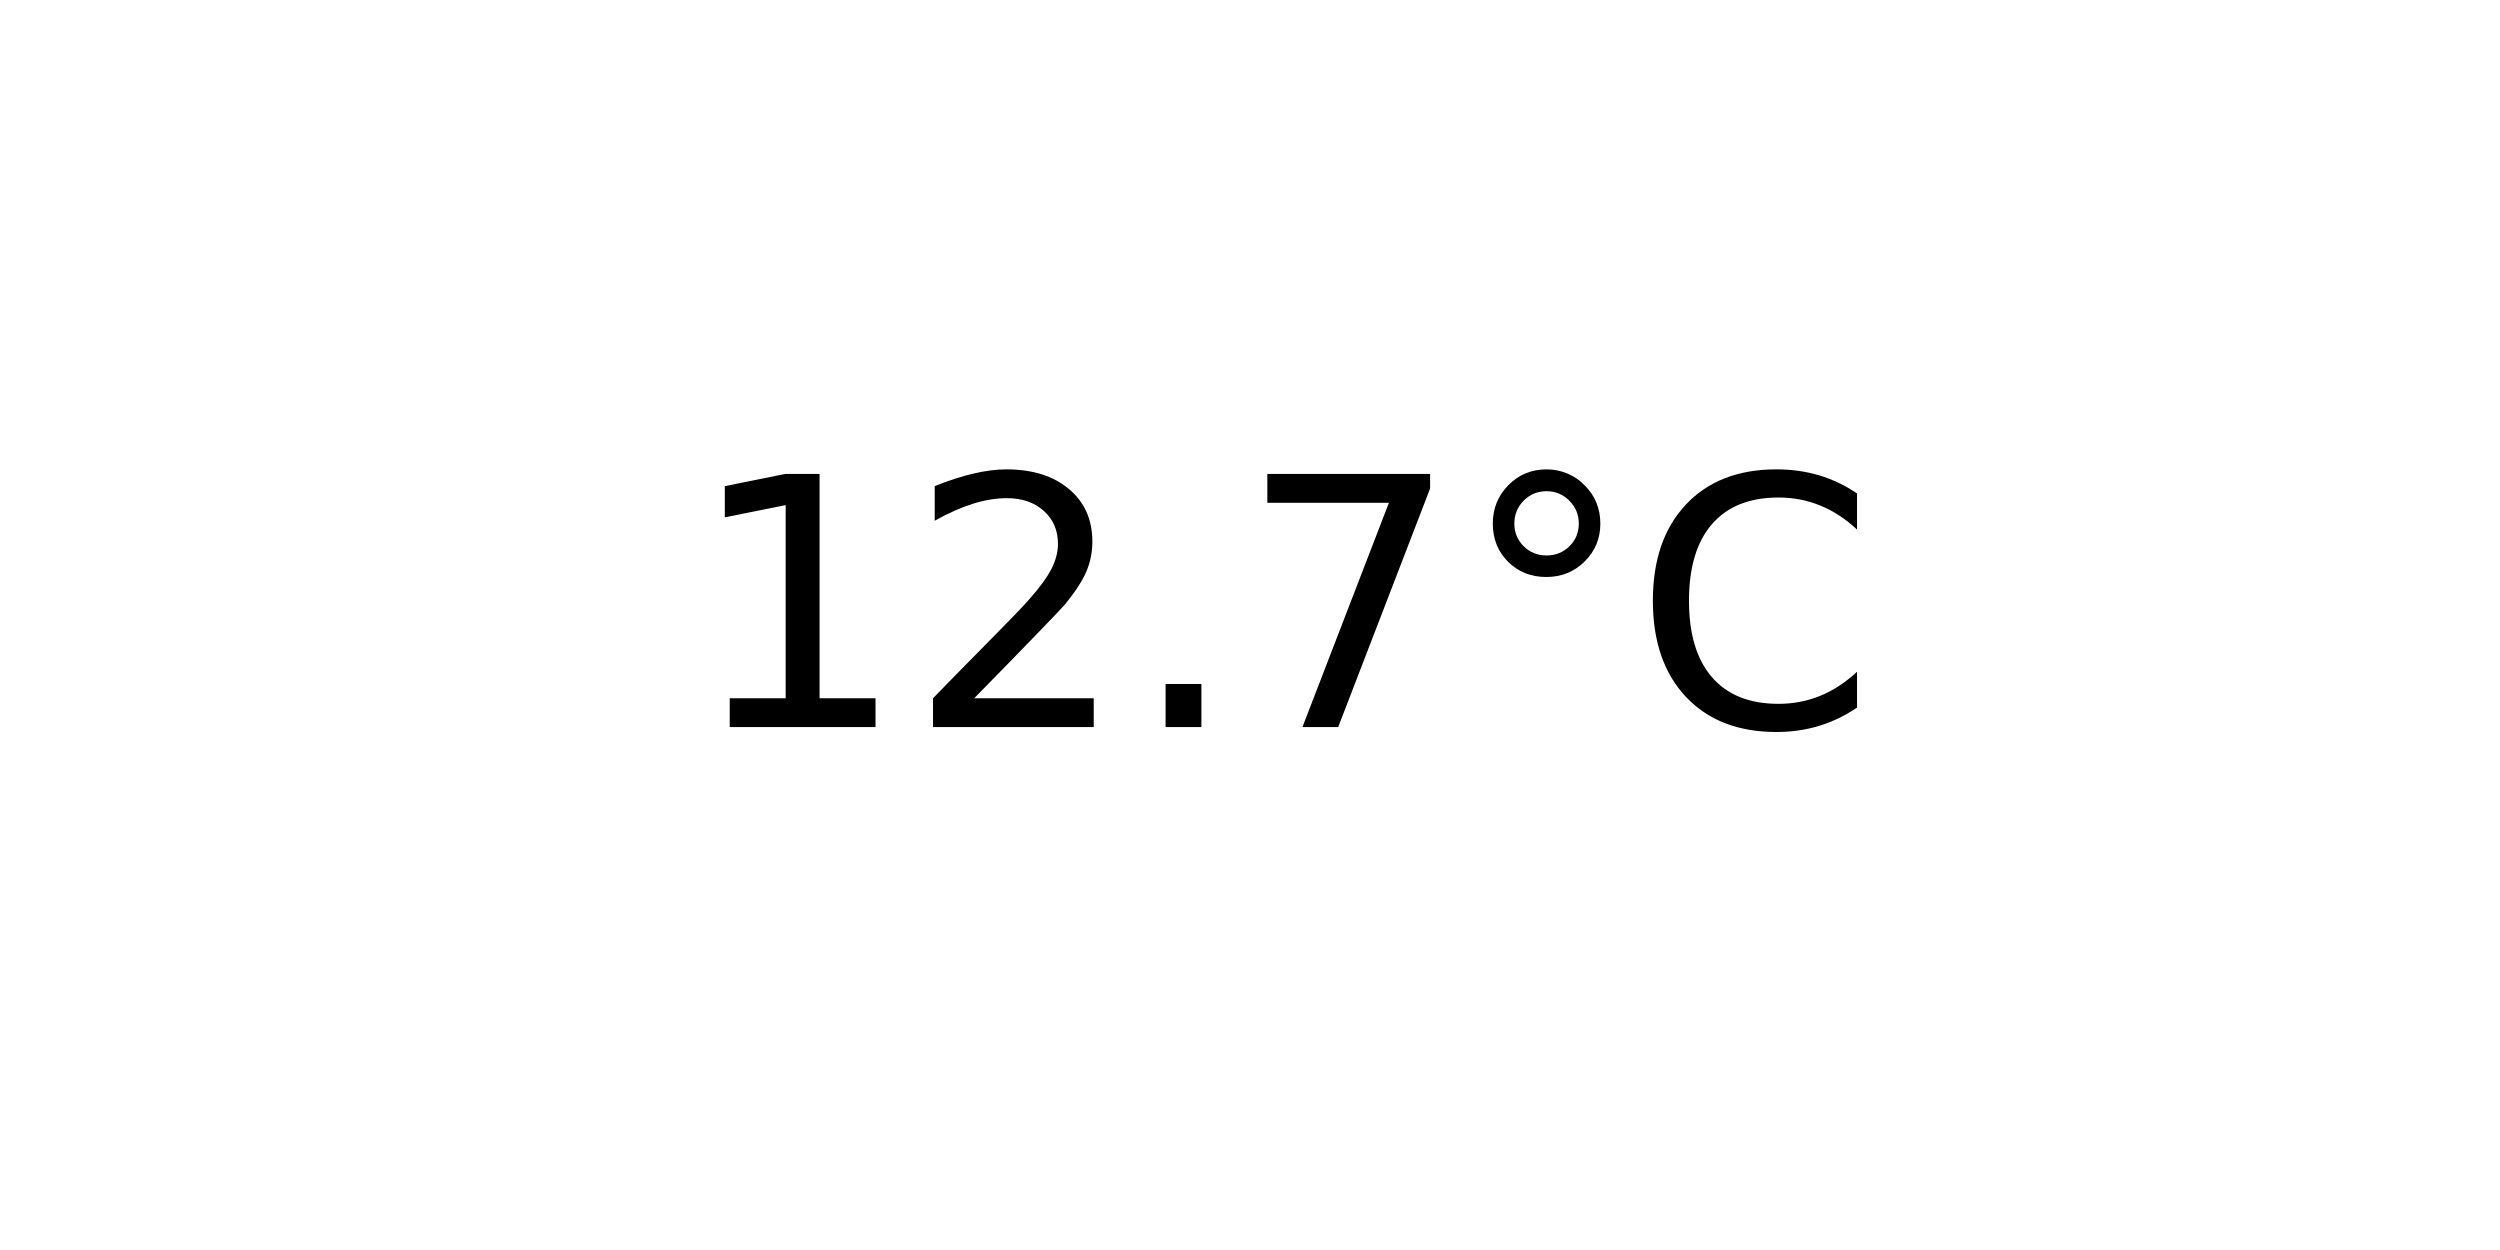
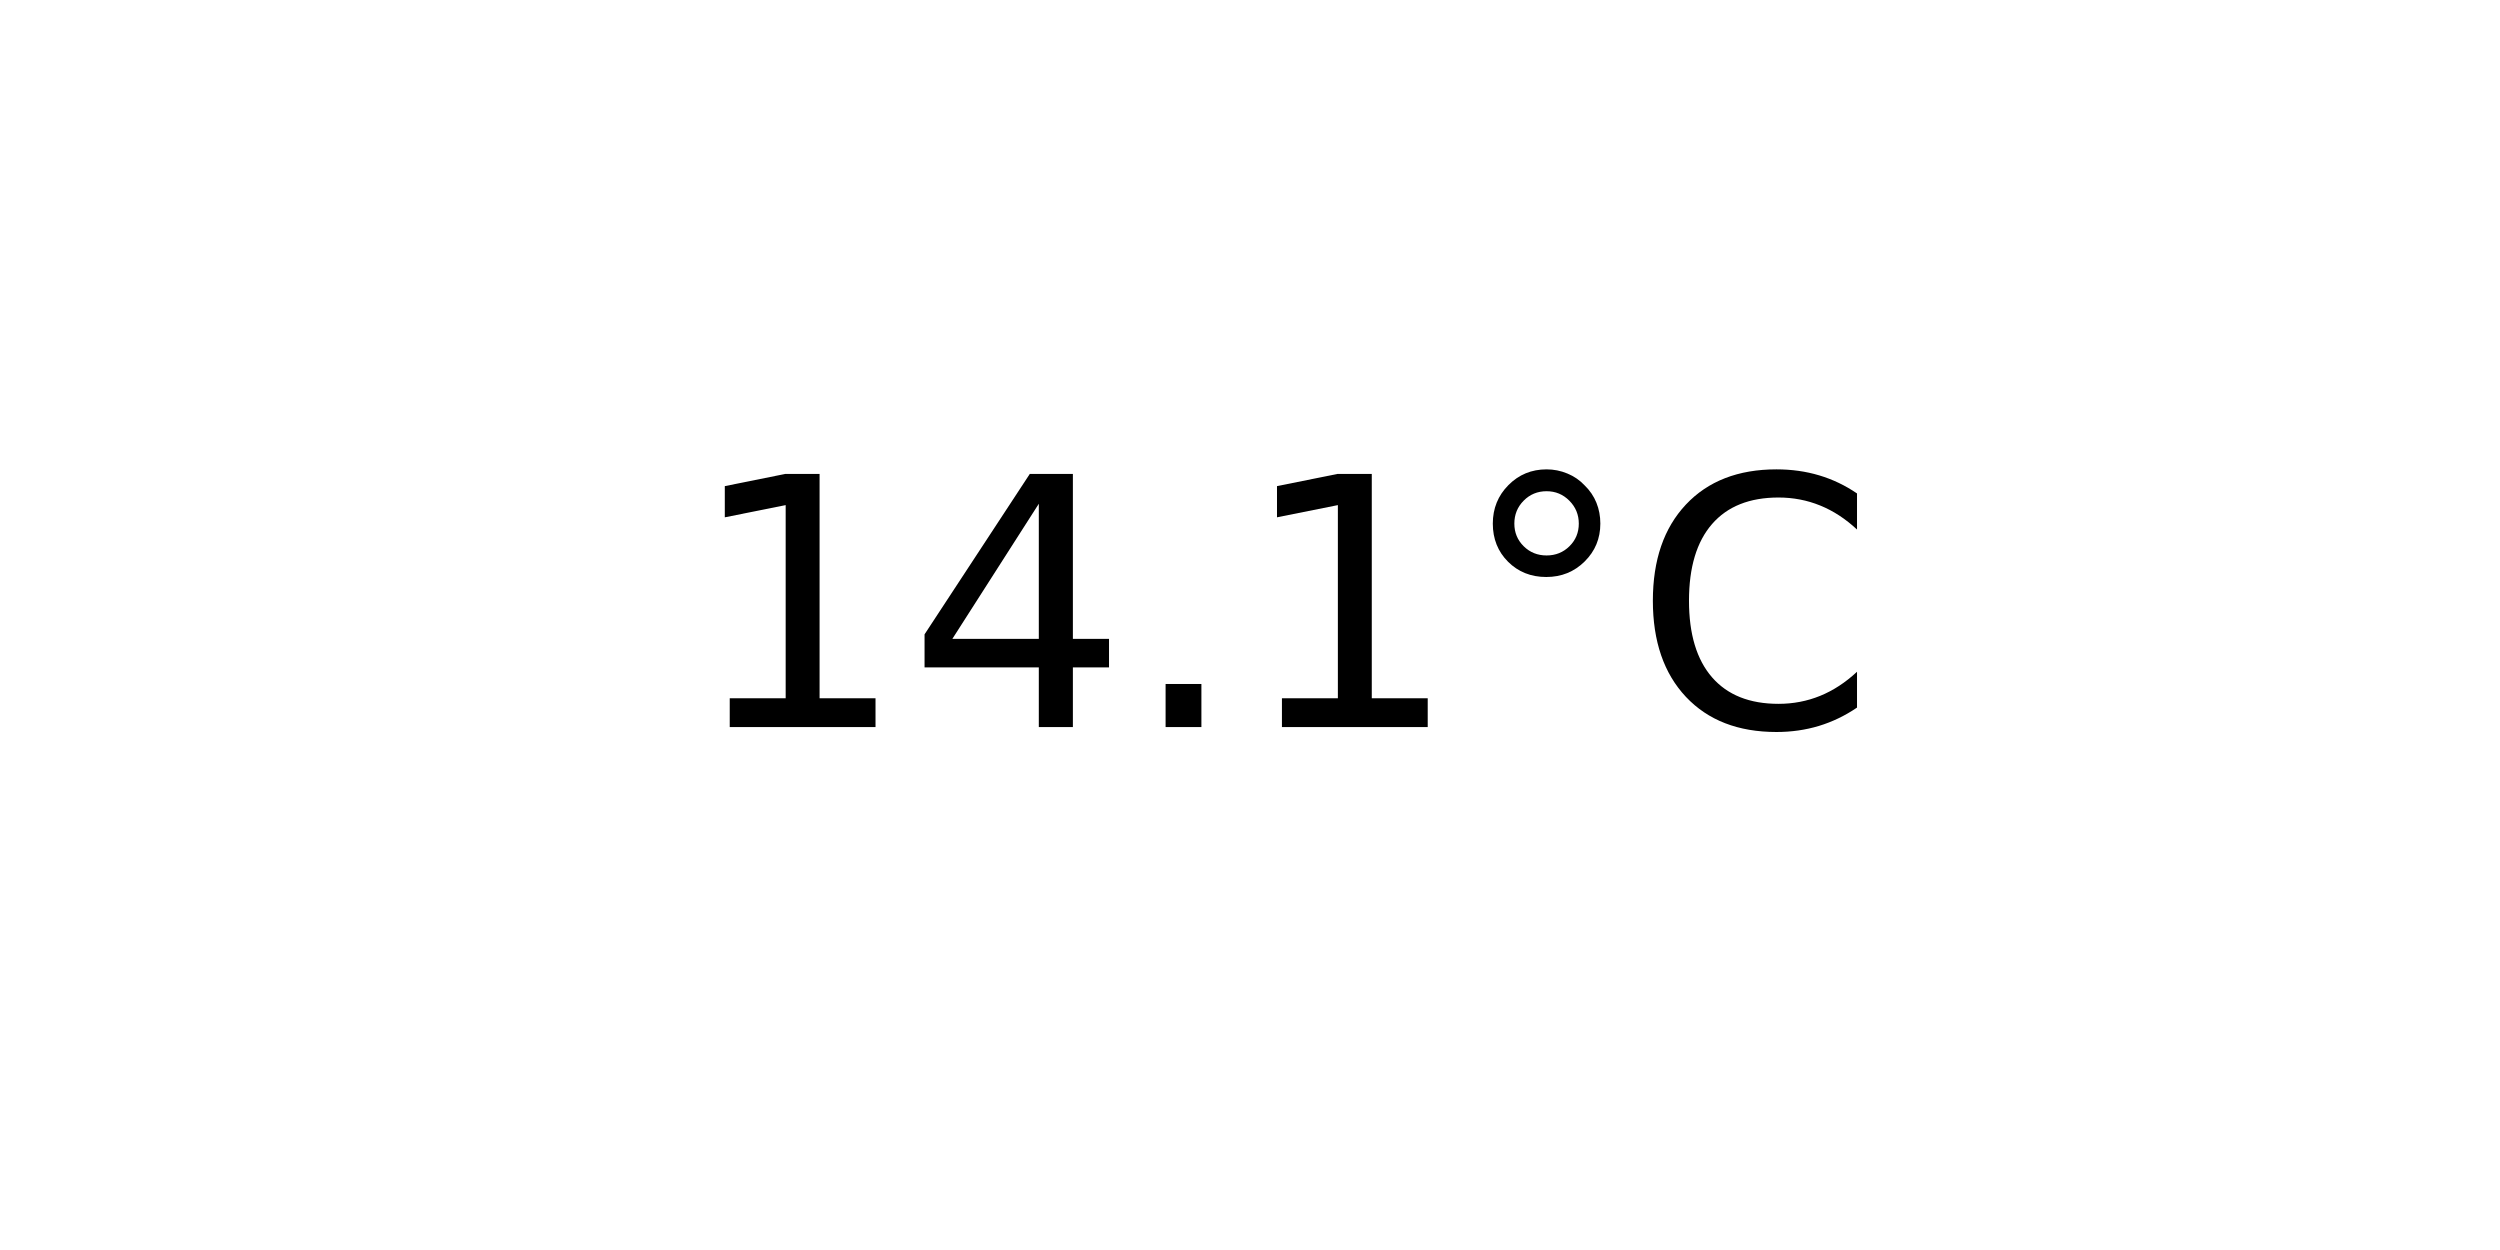
<svg xmlns="http://www.w3.org/2000/svg" xmlns:xlink="http://www.w3.org/1999/xlink" width="72pt" height="36pt" viewBox="0 0 72 36" version="1.1">
  <defs>
    <style type="text/css">*{stroke-linejoin: round; stroke-linecap: butt}</style>
  </defs>
  <g id="figure_1">
    <g id="axes_1">
      <g id="text_1">
        <g transform="translate(19.77578 20.93937) scale(0.1 -0.1)">
          <defs>
            <path id="DejaVuSans-31" d="M 794 531  L 1825 531  L 1825 4091  L 703 3866  L 703 4441  L 1819 4666  L 2450 4666  L 2450 531  L 3481 531  L 3481 0  L 794 0  L 794 531  z " transform="scale(0.015625)" />
-             <path id="DejaVuSans-32" d="M 1228 531  L 3431 531  L 3431 0  L 469 0  L 469 531  Q 828 903 1448 1529  Q 2069 2156 2228 2338  Q 2531 2678 2651 2914  Q 2772 3150 2772 3378  Q 2772 3750 2511 3984  Q 2250 4219 1831 4219  Q 1534 4219 1204 4116  Q 875 4013 500 3803  L 500 4441  Q 881 4594 1212 4672  Q 1544 4750 1819 4750  Q 2544 4750 2975 4387  Q 3406 4025 3406 3419  Q 3406 3131 3298 2873  Q 3191 2616 2906 2266  Q 2828 2175 2409 1742  Q 1991 1309 1228 531  z " transform="scale(0.015625)" />
+             <path id="DejaVuSans-34" d="M 2419 4116  L 825 1625  L 2419 1625  L 2419 4116  z M 2253 4666  L 3047 4666  L 3047 1625  L 3713 1625  L 3713 1100  L 3047 1100  L 3047 0  L 2419 0  L 2419 1100  L 313 1100  L 313 1709  L 2253 4666  z " transform="scale(0.015625)" />
            <path id="DejaVuSans-2e" d="M 684 794  L 1344 794  L 1344 0  L 684 0  L 684 794  z " transform="scale(0.015625)" />
-             <path id="DejaVuSans-37" d="M 525 4666  L 3525 4666  L 3525 4397  L 1831 0  L 1172 0  L 2766 4134  L 525 4134  L 525 4666  z " transform="scale(0.015625)" />
            <path id="DejaVuSans-b0" d="M 1600 4347  Q 1350 4347 1178 4173  Q 1006 4000 1006 3750  Q 1006 3503 1178 3333  Q 1350 3163 1600 3163  Q 1850 3163 2022 3333  Q 2194 3503 2194 3750  Q 2194 3997 2020 4172  Q 1847 4347 1600 4347  z M 1600 4750  Q 1800 4750 1984 4673  Q 2169 4597 2303 4453  Q 2447 4313 2519 4134  Q 2591 3956 2591 3750  Q 2591 3338 2302 3052  Q 2013 2766 1594 2766  Q 1172 2766 890 3047  Q 609 3328 609 3750  Q 609 4169 896 4459  Q 1184 4750 1600 4750  z " transform="scale(0.015625)" />
            <path id="DejaVuSans-43" d="M 4122 4306  L 4122 3641  Q 3803 3938 3442 4084  Q 3081 4231 2675 4231  Q 1875 4231 1450 3742  Q 1025 3253 1025 2328  Q 1025 1406 1450 917  Q 1875 428 2675 428  Q 3081 428 3442 575  Q 3803 722 4122 1019  L 4122 359  Q 3791 134 3420 21  Q 3050 -91 2638 -91  Q 1578 -91 968 557  Q 359 1206 359 2328  Q 359 3453 968 4101  Q 1578 4750 2638 4750  Q 3056 4750 3426 4639  Q 3797 4528 4122 4306  z " transform="scale(0.015625)" />
          </defs>
          <use xlink:href="#DejaVuSans-31" />
-           <use xlink:href="#DejaVuSans-32" x="63.623" />
+           <use xlink:href="#DejaVuSans-34" x="63.623" />
          <use xlink:href="#DejaVuSans-2e" x="127.246" />
-           <use xlink:href="#DejaVuSans-37" x="159.033" />
+           <use xlink:href="#DejaVuSans-31" x="159.033" />
          <use xlink:href="#DejaVuSans-b0" x="222.656" />
          <use xlink:href="#DejaVuSans-43" x="272.656" />
        </g>
      </g>
    </g>
  </g>
</svg>
